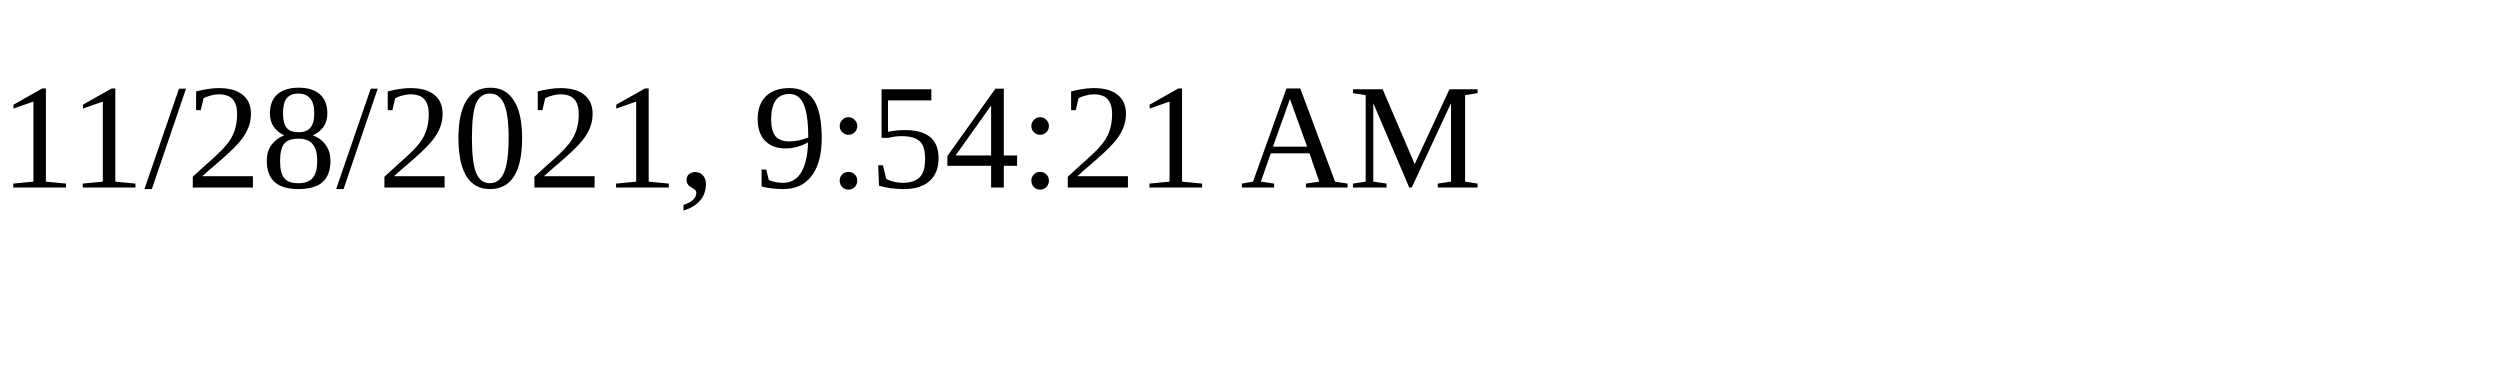
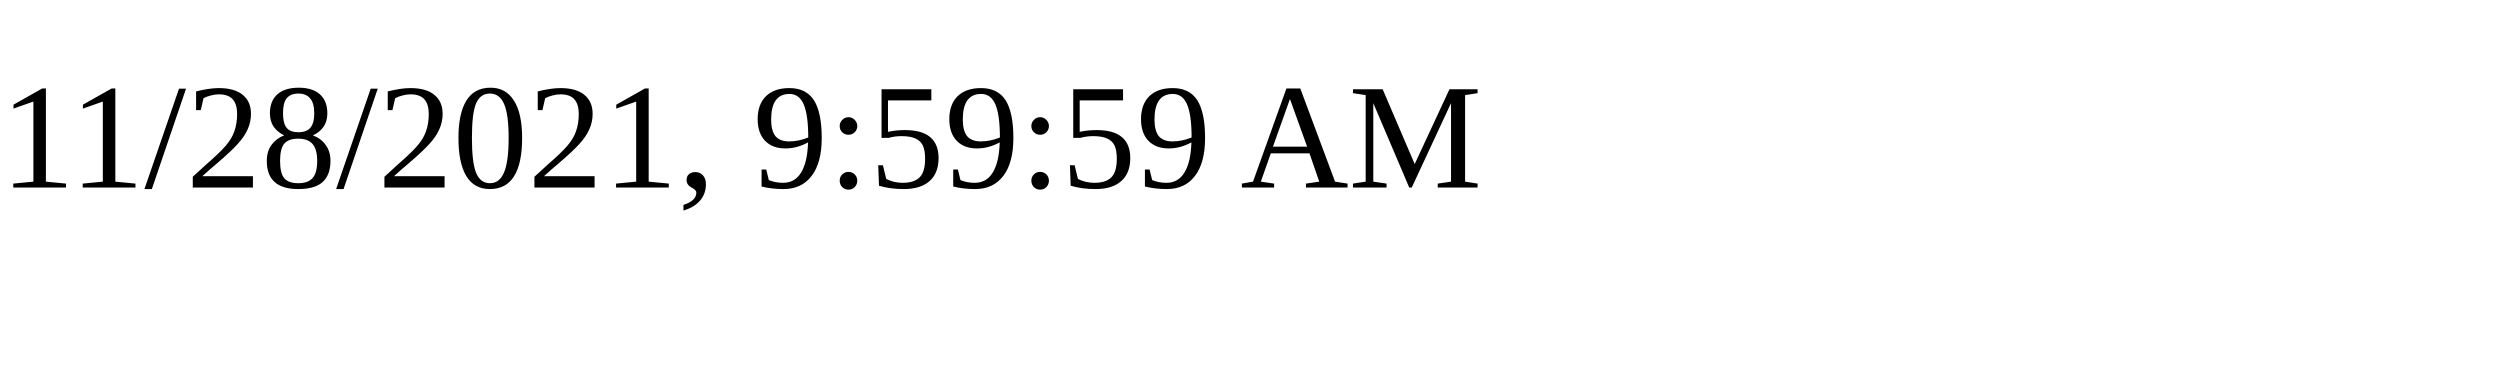
<svg xmlns="http://www.w3.org/2000/svg" height="30" width="200">
-   <text x="0" y="15">11/28/2021, 9:54:21 AM</text>
+   <text x="0" y="15">11/28/2021, 9:59:59 AM</text>
</svg>
